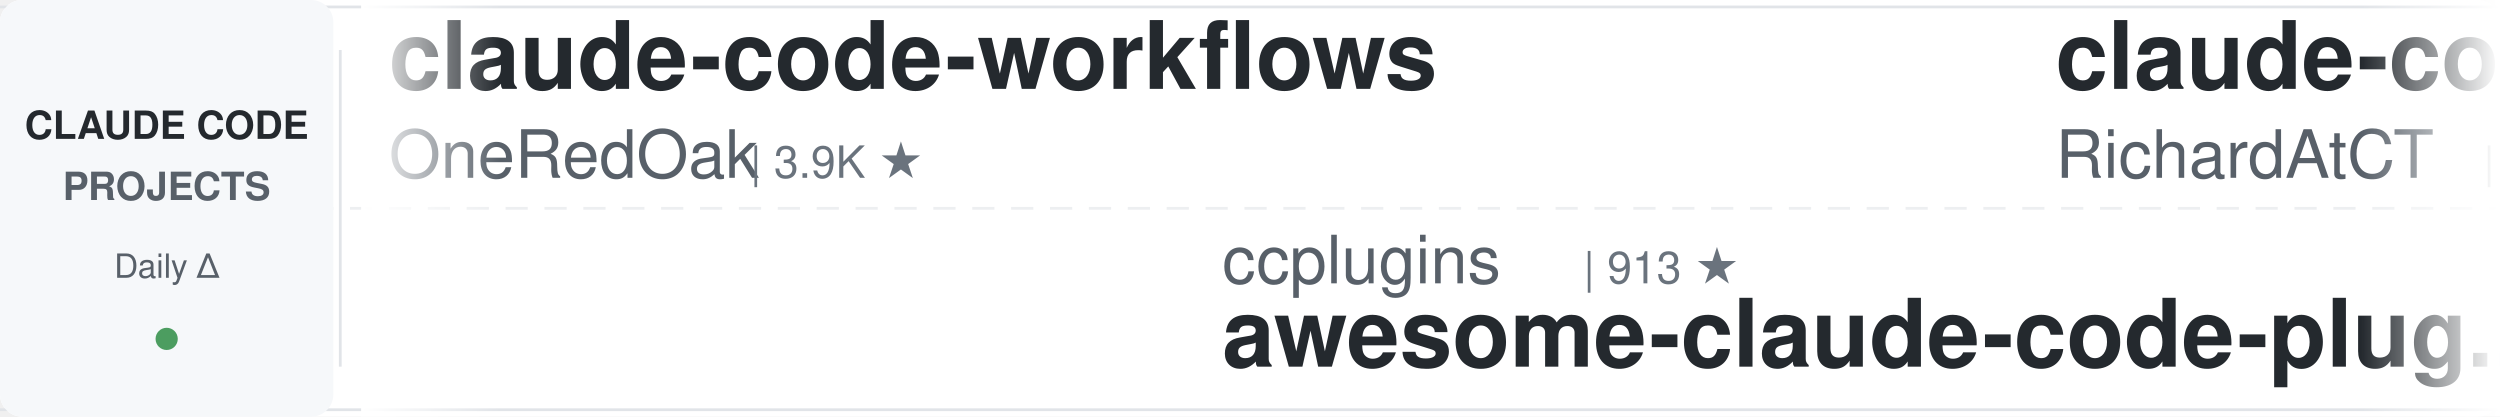
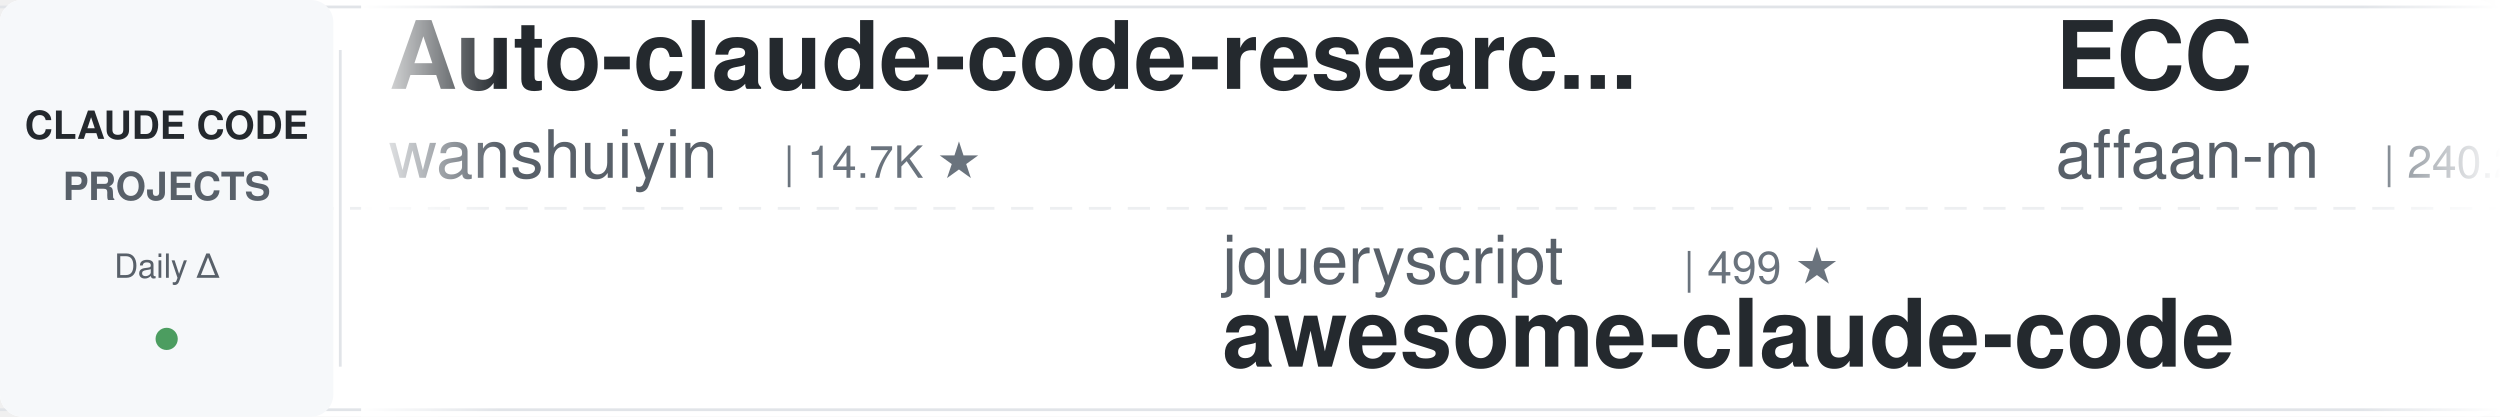
<svg xmlns="http://www.w3.org/2000/svg" width="900" height="150">
  <defs>
    <linearGradient id="leftFade" x1="0%" y1="0%" x2="100%" y2="0%">
      <stop offset="0%" style="stop-color:#ffffff;stop-opacity:1" />
      <stop offset="100%" style="stop-color:#ffffff;stop-opacity:0" />
    </linearGradient>
    <linearGradient id="rightFade" x1="0%" y1="0%" x2="100%" y2="0%">
      <stop offset="0%" style="stop-color:#ffffff;stop-opacity:0" />
      <stop offset="100%" style="stop-color:#ffffff;stop-opacity:1" />
    </linearGradient>
  </defs>
  <rect width="900" height="150" fill="#ffffff" rx="8" />
  <rect x="0" y="2" width="900" height="1" fill="#e1e4e8" />
  <rect x="0" y="147" width="900" height="1" fill="#e1e4e8" />
  <line x1="0" y1="75" x2="900" y2="75" stroke="#e1e4e8" stroke-width="1" stroke-dasharray="8 6" opacity="0.6" />
  <rect x="0" y="0" width="120" height="150" fill="#f6f8fa" rx="8" />
  <text x="60" y="50" font-family="-apple-system, BlinkMacSystemFont, 'Segoe UI', Helvetica, Arial, sans-serif" font-size="14" font-weight="600" fill="#24292e" text-anchor="middle">CLAUDE CODE</text>
  <text x="60" y="72" font-family="-apple-system, BlinkMacSystemFont, 'Segoe UI', Helvetica, Arial, sans-serif" font-size="14" font-weight="600" fill="#586069" text-anchor="middle">PROJECTS</text>
  <text x="60" y="100" font-family="-apple-system, BlinkMacSystemFont, 'Segoe UI', Helvetica, Arial, sans-serif" font-size="12" font-weight="500" fill="#586069" text-anchor="middle">Daily Δ</text>
  <circle cx="60" cy="122" r="4" fill="#22863a" opacity="0.8" />
  <rect x="122" y="18" width="1" height="114" fill="#e1e4e8" />
  <clipPath id="tickerClip">
    <rect x="130" y="0" width="770" height="150" />
  </clipPath>
  <g clip-path="url(#tickerClip)">
    <g id="tickerItems">
      <animateTransform attributeName="transform" attributeType="XML" type="translate" from="0 0" to="-3000 0" dur="54s" repeatCount="indefinite" />
      <g transform="translate(0, 0)">
-         <text x="140" y="32" font-family="-apple-system, BlinkMacSystemFont, 'Segoe UI', Helvetica, Arial, sans-serif" font-size="34" font-weight="600" fill="#24292e">claude-code-workflows</text>
-         <text x="140" y="64" font-family="-apple-system, BlinkMacSystemFont, 'Segoe UI', Helvetica, Arial, sans-serif" font-size="24" font-weight="400" fill="#586069">OneRedOak</text>
-         <text x="270" y="64" font-family="-apple-system, BlinkMacSystemFont, 'Segoe UI', Helvetica, Arial, sans-serif" font-size="16" font-weight="500" fill="#6a737d">| 3.9K ★</text>
+         <text x="140" y="32" font-family="-apple-system, BlinkMacSystemFont, 'Segoe UI', Helvetica, Arial, sans-serif" font-size="34" font-weight="600" fill="#24292e">Auto-claude-code-researc...</text>
+         <text x="140" y="64" font-family="-apple-system, BlinkMacSystemFont, 'Segoe UI', Helvetica, Arial, sans-serif" font-size="24" font-weight="400" fill="#586069">wanshuiyin</text>
+         <text x="282" y="64" font-family="-apple-system, BlinkMacSystemFont, 'Segoe UI', Helvetica, Arial, sans-serif" font-size="16" font-weight="500" fill="#6a737d">| 14.7K ★</text>
      </g>
      <g transform="translate(300, 0)">
-         <text x="140" y="102" font-family="-apple-system, BlinkMacSystemFont, 'Segoe UI', Helvetica, Arial, sans-serif" font-size="24" font-weight="400" fill="#586069">ccplugins</text>
-         <text x="270" y="102" font-family="-apple-system, BlinkMacSystemFont, 'Segoe UI', Helvetica, Arial, sans-serif" font-size="16" font-weight="500" fill="#6a737d">| 913 ★</text>
-         <text x="140" y="132" font-family="-apple-system, BlinkMacSystemFont, 'Segoe UI', Helvetica, Arial, sans-serif" font-size="34" font-weight="600" fill="#24292e">awesome-claude-code-plug...</text>
+         <text x="140" y="102" font-family="-apple-system, BlinkMacSystemFont, 'Segoe UI', Helvetica, Arial, sans-serif" font-size="24" font-weight="400" fill="#586069">jqueryscript</text>
+         <text x="306" y="102" font-family="-apple-system, BlinkMacSystemFont, 'Segoe UI', Helvetica, Arial, sans-serif" font-size="16" font-weight="500" fill="#6a737d">| 499 ★</text>
+         <text x="140" y="132" font-family="-apple-system, BlinkMacSystemFont, 'Segoe UI', Helvetica, Arial, sans-serif" font-size="34" font-weight="600" fill="#24292e">awesome-claude-code</text>
      </g>
      <g transform="translate(600, 0)">
-         <text x="140" y="32" font-family="-apple-system, BlinkMacSystemFont, 'Segoe UI', Helvetica, Arial, sans-serif" font-size="34" font-weight="600" fill="#24292e">claude-code-telegram</text>
-         <text x="140" y="64" font-family="-apple-system, BlinkMacSystemFont, 'Segoe UI', Helvetica, Arial, sans-serif" font-size="24" font-weight="400" fill="#586069">RichardAtCT</text>
-         <text x="294" y="64" font-family="-apple-system, BlinkMacSystemFont, 'Segoe UI', Helvetica, Arial, sans-serif" font-size="16" font-weight="500" fill="#6a737d">| 2.8K ★</text>
+         <text x="140" y="32" font-family="-apple-system, BlinkMacSystemFont, 'Segoe UI', Helvetica, Arial, sans-serif" font-size="34" font-weight="600" fill="#24292e">ECC</text>
+         <text x="140" y="64" font-family="-apple-system, BlinkMacSystemFont, 'Segoe UI', Helvetica, Arial, sans-serif" font-size="24" font-weight="400" fill="#586069">affaan-m</text>
+         <text x="258" y="64" font-family="-apple-system, BlinkMacSystemFont, 'Segoe UI', Helvetica, Arial, sans-serif" font-size="16" font-weight="500" fill="#6a737d">| 240.2K ★</text>
      </g>
      <g transform="translate(900, 0)">
-         <text x="140" y="102" font-family="-apple-system, BlinkMacSystemFont, 'Segoe UI', Helvetica, Arial, sans-serif" font-size="24" font-weight="400" fill="#586069">anthropics</text>
-         <text x="282" y="102" font-family="-apple-system, BlinkMacSystemFont, 'Segoe UI', Helvetica, Arial, sans-serif" font-size="16" font-weight="500" fill="#6a737d">| 169.5K ★</text>
-         <text x="140" y="132" font-family="-apple-system, BlinkMacSystemFont, 'Segoe UI', Helvetica, Arial, sans-serif" font-size="34" font-weight="600" fill="#24292e">skills</text>
+         <text x="140" y="102" font-family="-apple-system, BlinkMacSystemFont, 'Segoe UI', Helvetica, Arial, sans-serif" font-size="24" font-weight="400" fill="#586069">fuergaosi233</text>
+         <text x="306" y="102" font-family="-apple-system, BlinkMacSystemFont, 'Segoe UI', Helvetica, Arial, sans-serif" font-size="16" font-weight="500" fill="#6a737d">| 2.8K ★</text>
+         <text x="140" y="132" font-family="-apple-system, BlinkMacSystemFont, 'Segoe UI', Helvetica, Arial, sans-serif" font-size="34" font-weight="600" fill="#24292e">claude-code-proxy</text>
      </g>
      <g transform="translate(1200, 0)">
-         <text x="140" y="32" font-family="-apple-system, BlinkMacSystemFont, 'Segoe UI', Helvetica, Arial, sans-serif" font-size="34" font-weight="600" fill="#24292e">claude-code-infrastructu...</text>
-         <text x="140" y="64" font-family="-apple-system, BlinkMacSystemFont, 'Segoe UI', Helvetica, Arial, sans-serif" font-size="24" font-weight="400" fill="#586069">diet103</text>
-         <text x="246" y="64" font-family="-apple-system, BlinkMacSystemFont, 'Segoe UI', Helvetica, Arial, sans-serif" font-size="16" font-weight="500" fill="#6a737d">| 10.0K ★</text>
+         <text x="140" y="32" font-family="-apple-system, BlinkMacSystemFont, 'Segoe UI', Helvetica, Arial, sans-serif" font-size="34" font-weight="600" fill="#24292e">claude-code-source</text>
+         <text x="140" y="64" font-family="-apple-system, BlinkMacSystemFont, 'Segoe UI', Helvetica, Arial, sans-serif" font-size="24" font-weight="400" fill="#586069">JrCx7scC</text>
+         <text x="258" y="64" font-family="-apple-system, BlinkMacSystemFont, 'Segoe UI', Helvetica, Arial, sans-serif" font-size="16" font-weight="500" fill="#6a737d">| 373 ★</text>
      </g>
      <g transform="translate(1500, 0)">
-         <text x="140" y="102" font-family="-apple-system, BlinkMacSystemFont, 'Segoe UI', Helvetica, Arial, sans-serif" font-size="24" font-weight="400" fill="#586069">ykdojo</text>
-         <text x="234" y="102" font-family="-apple-system, BlinkMacSystemFont, 'Segoe UI', Helvetica, Arial, sans-serif" font-size="16" font-weight="500" fill="#6a737d">| 9.7K ★</text>
-         <text x="140" y="132" font-family="-apple-system, BlinkMacSystemFont, 'Segoe UI', Helvetica, Arial, sans-serif" font-size="34" font-weight="600" fill="#24292e">claude-code-tips</text>
+         <text x="140" y="102" font-family="-apple-system, BlinkMacSystemFont, 'Segoe UI', Helvetica, Arial, sans-serif" font-size="24" font-weight="400" fill="#586069">ChrisWiles</text>
+         <text x="282" y="102" font-family="-apple-system, BlinkMacSystemFont, 'Segoe UI', Helvetica, Arial, sans-serif" font-size="16" font-weight="500" fill="#6a737d">| 6.0K ★</text>
+         <text x="140" y="132" font-family="-apple-system, BlinkMacSystemFont, 'Segoe UI', Helvetica, Arial, sans-serif" font-size="34" font-weight="600" fill="#24292e">claude-code-showcase</text>
      </g>
      <g transform="translate(1800, 0)">
-         <text x="140" y="32" font-family="-apple-system, BlinkMacSystemFont, 'Segoe UI', Helvetica, Arial, sans-serif" font-size="34" font-weight="600" fill="#24292e">sc-claude-code-files</text>
-         <text x="140" y="64" font-family="-apple-system, BlinkMacSystemFont, 'Segoe UI', Helvetica, Arial, sans-serif" font-size="24" font-weight="400" fill="#586069">https-deeplearning-ai</text>
-         <text x="414" y="64" font-family="-apple-system, BlinkMacSystemFont, 'Segoe UI', Helvetica, Arial, sans-serif" font-size="16" font-weight="500" fill="#6a737d">| 540 ★</text>
+         <text x="140" y="32" font-family="-apple-system, BlinkMacSystemFont, 'Segoe UI', Helvetica, Arial, sans-serif" font-size="34" font-weight="600" fill="#24292e">claude-code-source</text>
+         <text x="140" y="64" font-family="-apple-system, BlinkMacSystemFont, 'Segoe UI', Helvetica, Arial, sans-serif" font-size="24" font-weight="400" fill="#586069">hangsman</text>
+         <text x="258" y="64" font-family="-apple-system, BlinkMacSystemFont, 'Segoe UI', Helvetica, Arial, sans-serif" font-size="16" font-weight="500" fill="#6a737d">| 791 ★</text>
      </g>
      <g transform="translate(2100, 0)">
-         <text x="140" y="102" font-family="-apple-system, BlinkMacSystemFont, 'Segoe UI', Helvetica, Arial, sans-serif" font-size="24" font-weight="400" fill="#586069">anthropics</text>
-         <text x="282" y="102" font-family="-apple-system, BlinkMacSystemFont, 'Segoe UI', Helvetica, Arial, sans-serif" font-size="16" font-weight="500" fill="#6a737d">| 5.9K ★</text>
-         <text x="140" y="132" font-family="-apple-system, BlinkMacSystemFont, 'Segoe UI', Helvetica, Arial, sans-serif" font-size="34" font-weight="600" fill="#24292e">claude-code-security-rev...</text>
+         <text x="140" y="102" font-family="-apple-system, BlinkMacSystemFont, 'Segoe UI', Helvetica, Arial, sans-serif" font-size="24" font-weight="400" fill="#586069">Pimzino</text>
+         <text x="246" y="102" font-family="-apple-system, BlinkMacSystemFont, 'Segoe UI', Helvetica, Arial, sans-serif" font-size="16" font-weight="500" fill="#6a737d">| 3.8K ★</text>
+         <text x="140" y="132" font-family="-apple-system, BlinkMacSystemFont, 'Segoe UI', Helvetica, Arial, sans-serif" font-size="34" font-weight="600" fill="#24292e">claude-code-spec-workflo...</text>
      </g>
      <g transform="translate(2400, 0)">
-         <text x="140" y="32" font-family="-apple-system, BlinkMacSystemFont, 'Segoe UI', Helvetica, Arial, sans-serif" font-size="34" font-weight="600" fill="#24292e">claude-code-hub</text>
-         <text x="140" y="64" font-family="-apple-system, BlinkMacSystemFont, 'Segoe UI', Helvetica, Arial, sans-serif" font-size="24" font-weight="400" fill="#586069">ding113</text>
-         <text x="246" y="64" font-family="-apple-system, BlinkMacSystemFont, 'Segoe UI', Helvetica, Arial, sans-serif" font-size="16" font-weight="500" fill="#6a737d">| 3.3K ★</text>
+         <text x="140" y="32" font-family="-apple-system, BlinkMacSystemFont, 'Segoe UI', Helvetica, Arial, sans-serif" font-size="34" font-weight="600" fill="#24292e">claude-code-video-toolki...</text>
+         <text x="140" y="64" font-family="-apple-system, BlinkMacSystemFont, 'Segoe UI', Helvetica, Arial, sans-serif" font-size="24" font-weight="400" fill="#586069">digitalsamba</text>
+         <text x="306" y="64" font-family="-apple-system, BlinkMacSystemFont, 'Segoe UI', Helvetica, Arial, sans-serif" font-size="16" font-weight="500" fill="#6a737d">| 1.9K ★</text>
      </g>
      <g transform="translate(2700, 0)">
-         <text x="140" y="102" font-family="-apple-system, BlinkMacSystemFont, 'Segoe UI', Helvetica, Arial, sans-serif" font-size="24" font-weight="400" fill="#586069">zebbern</text>
-         <text x="246" y="102" font-family="-apple-system, BlinkMacSystemFont, 'Segoe UI', Helvetica, Arial, sans-serif" font-size="16" font-weight="500" fill="#6a737d">| 4.6K ★</text>
-         <text x="140" y="132" font-family="-apple-system, BlinkMacSystemFont, 'Segoe UI', Helvetica, Arial, sans-serif" font-size="34" font-weight="600" fill="#24292e">claude-code-guide</text>
+         <text x="140" y="102" font-family="-apple-system, BlinkMacSystemFont, 'Segoe UI', Helvetica, Arial, sans-serif" font-size="24" font-weight="400" fill="#586069">liuup</text>
+         <text x="222" y="102" font-family="-apple-system, BlinkMacSystemFont, 'Segoe UI', Helvetica, Arial, sans-serif" font-size="16" font-weight="500" fill="#6a737d">| 3.8K ★</text>
+         <text x="140" y="132" font-family="-apple-system, BlinkMacSystemFont, 'Segoe UI', Helvetica, Arial, sans-serif" font-size="34" font-weight="600" fill="#24292e">claude-code-analysis</text>
      </g>
      <g transform="translate(3000, 0)">
-         <text x="140" y="32" font-family="-apple-system, BlinkMacSystemFont, 'Segoe UI', Helvetica, Arial, sans-serif" font-size="34" font-weight="600" fill="#24292e">claude-code-workflows</text>
-         <text x="140" y="64" font-family="-apple-system, BlinkMacSystemFont, 'Segoe UI', Helvetica, Arial, sans-serif" font-size="24" font-weight="400" fill="#586069">OneRedOak</text>
-         <text x="270" y="64" font-family="-apple-system, BlinkMacSystemFont, 'Segoe UI', Helvetica, Arial, sans-serif" font-size="16" font-weight="500" fill="#6a737d">| 3.9K ★</text>
+         <text x="140" y="32" font-family="-apple-system, BlinkMacSystemFont, 'Segoe UI', Helvetica, Arial, sans-serif" font-size="34" font-weight="600" fill="#24292e">Auto-claude-code-researc...</text>
+         <text x="140" y="64" font-family="-apple-system, BlinkMacSystemFont, 'Segoe UI', Helvetica, Arial, sans-serif" font-size="24" font-weight="400" fill="#586069">wanshuiyin</text>
+         <text x="282" y="64" font-family="-apple-system, BlinkMacSystemFont, 'Segoe UI', Helvetica, Arial, sans-serif" font-size="16" font-weight="500" fill="#6a737d">| 14.7K ★</text>
      </g>
      <g transform="translate(3300, 0)">
-         <text x="140" y="102" font-family="-apple-system, BlinkMacSystemFont, 'Segoe UI', Helvetica, Arial, sans-serif" font-size="24" font-weight="400" fill="#586069">ccplugins</text>
-         <text x="270" y="102" font-family="-apple-system, BlinkMacSystemFont, 'Segoe UI', Helvetica, Arial, sans-serif" font-size="16" font-weight="500" fill="#6a737d">| 913 ★</text>
-         <text x="140" y="132" font-family="-apple-system, BlinkMacSystemFont, 'Segoe UI', Helvetica, Arial, sans-serif" font-size="34" font-weight="600" fill="#24292e">awesome-claude-code-plug...</text>
+         <text x="140" y="102" font-family="-apple-system, BlinkMacSystemFont, 'Segoe UI', Helvetica, Arial, sans-serif" font-size="24" font-weight="400" fill="#586069">jqueryscript</text>
+         <text x="306" y="102" font-family="-apple-system, BlinkMacSystemFont, 'Segoe UI', Helvetica, Arial, sans-serif" font-size="16" font-weight="500" fill="#6a737d">| 499 ★</text>
+         <text x="140" y="132" font-family="-apple-system, BlinkMacSystemFont, 'Segoe UI', Helvetica, Arial, sans-serif" font-size="34" font-weight="600" fill="#24292e">awesome-claude-code</text>
      </g>
      <g transform="translate(3600, 0)">
-         <text x="140" y="32" font-family="-apple-system, BlinkMacSystemFont, 'Segoe UI', Helvetica, Arial, sans-serif" font-size="34" font-weight="600" fill="#24292e">claude-code-telegram</text>
-         <text x="140" y="64" font-family="-apple-system, BlinkMacSystemFont, 'Segoe UI', Helvetica, Arial, sans-serif" font-size="24" font-weight="400" fill="#586069">RichardAtCT</text>
-         <text x="294" y="64" font-family="-apple-system, BlinkMacSystemFont, 'Segoe UI', Helvetica, Arial, sans-serif" font-size="16" font-weight="500" fill="#6a737d">| 2.8K ★</text>
+         <text x="140" y="32" font-family="-apple-system, BlinkMacSystemFont, 'Segoe UI', Helvetica, Arial, sans-serif" font-size="34" font-weight="600" fill="#24292e">ECC</text>
+         <text x="140" y="64" font-family="-apple-system, BlinkMacSystemFont, 'Segoe UI', Helvetica, Arial, sans-serif" font-size="24" font-weight="400" fill="#586069">affaan-m</text>
+         <text x="258" y="64" font-family="-apple-system, BlinkMacSystemFont, 'Segoe UI', Helvetica, Arial, sans-serif" font-size="16" font-weight="500" fill="#6a737d">| 240.2K ★</text>
      </g>
      <g transform="translate(3900, 0)">
-         <text x="140" y="102" font-family="-apple-system, BlinkMacSystemFont, 'Segoe UI', Helvetica, Arial, sans-serif" font-size="24" font-weight="400" fill="#586069">anthropics</text>
-         <text x="282" y="102" font-family="-apple-system, BlinkMacSystemFont, 'Segoe UI', Helvetica, Arial, sans-serif" font-size="16" font-weight="500" fill="#6a737d">| 169.5K ★</text>
-         <text x="140" y="132" font-family="-apple-system, BlinkMacSystemFont, 'Segoe UI', Helvetica, Arial, sans-serif" font-size="34" font-weight="600" fill="#24292e">skills</text>
+         <text x="140" y="102" font-family="-apple-system, BlinkMacSystemFont, 'Segoe UI', Helvetica, Arial, sans-serif" font-size="24" font-weight="400" fill="#586069">fuergaosi233</text>
+         <text x="306" y="102" font-family="-apple-system, BlinkMacSystemFont, 'Segoe UI', Helvetica, Arial, sans-serif" font-size="16" font-weight="500" fill="#6a737d">| 2.8K ★</text>
+         <text x="140" y="132" font-family="-apple-system, BlinkMacSystemFont, 'Segoe UI', Helvetica, Arial, sans-serif" font-size="34" font-weight="600" fill="#24292e">claude-code-proxy</text>
      </g>
    </g>
  </g>
  <rect x="130" y="0" width="50" height="150" fill="url(#leftFade)" />
  <rect x="850" y="0" width="50" height="150" fill="url(#rightFade)" />
</svg>
